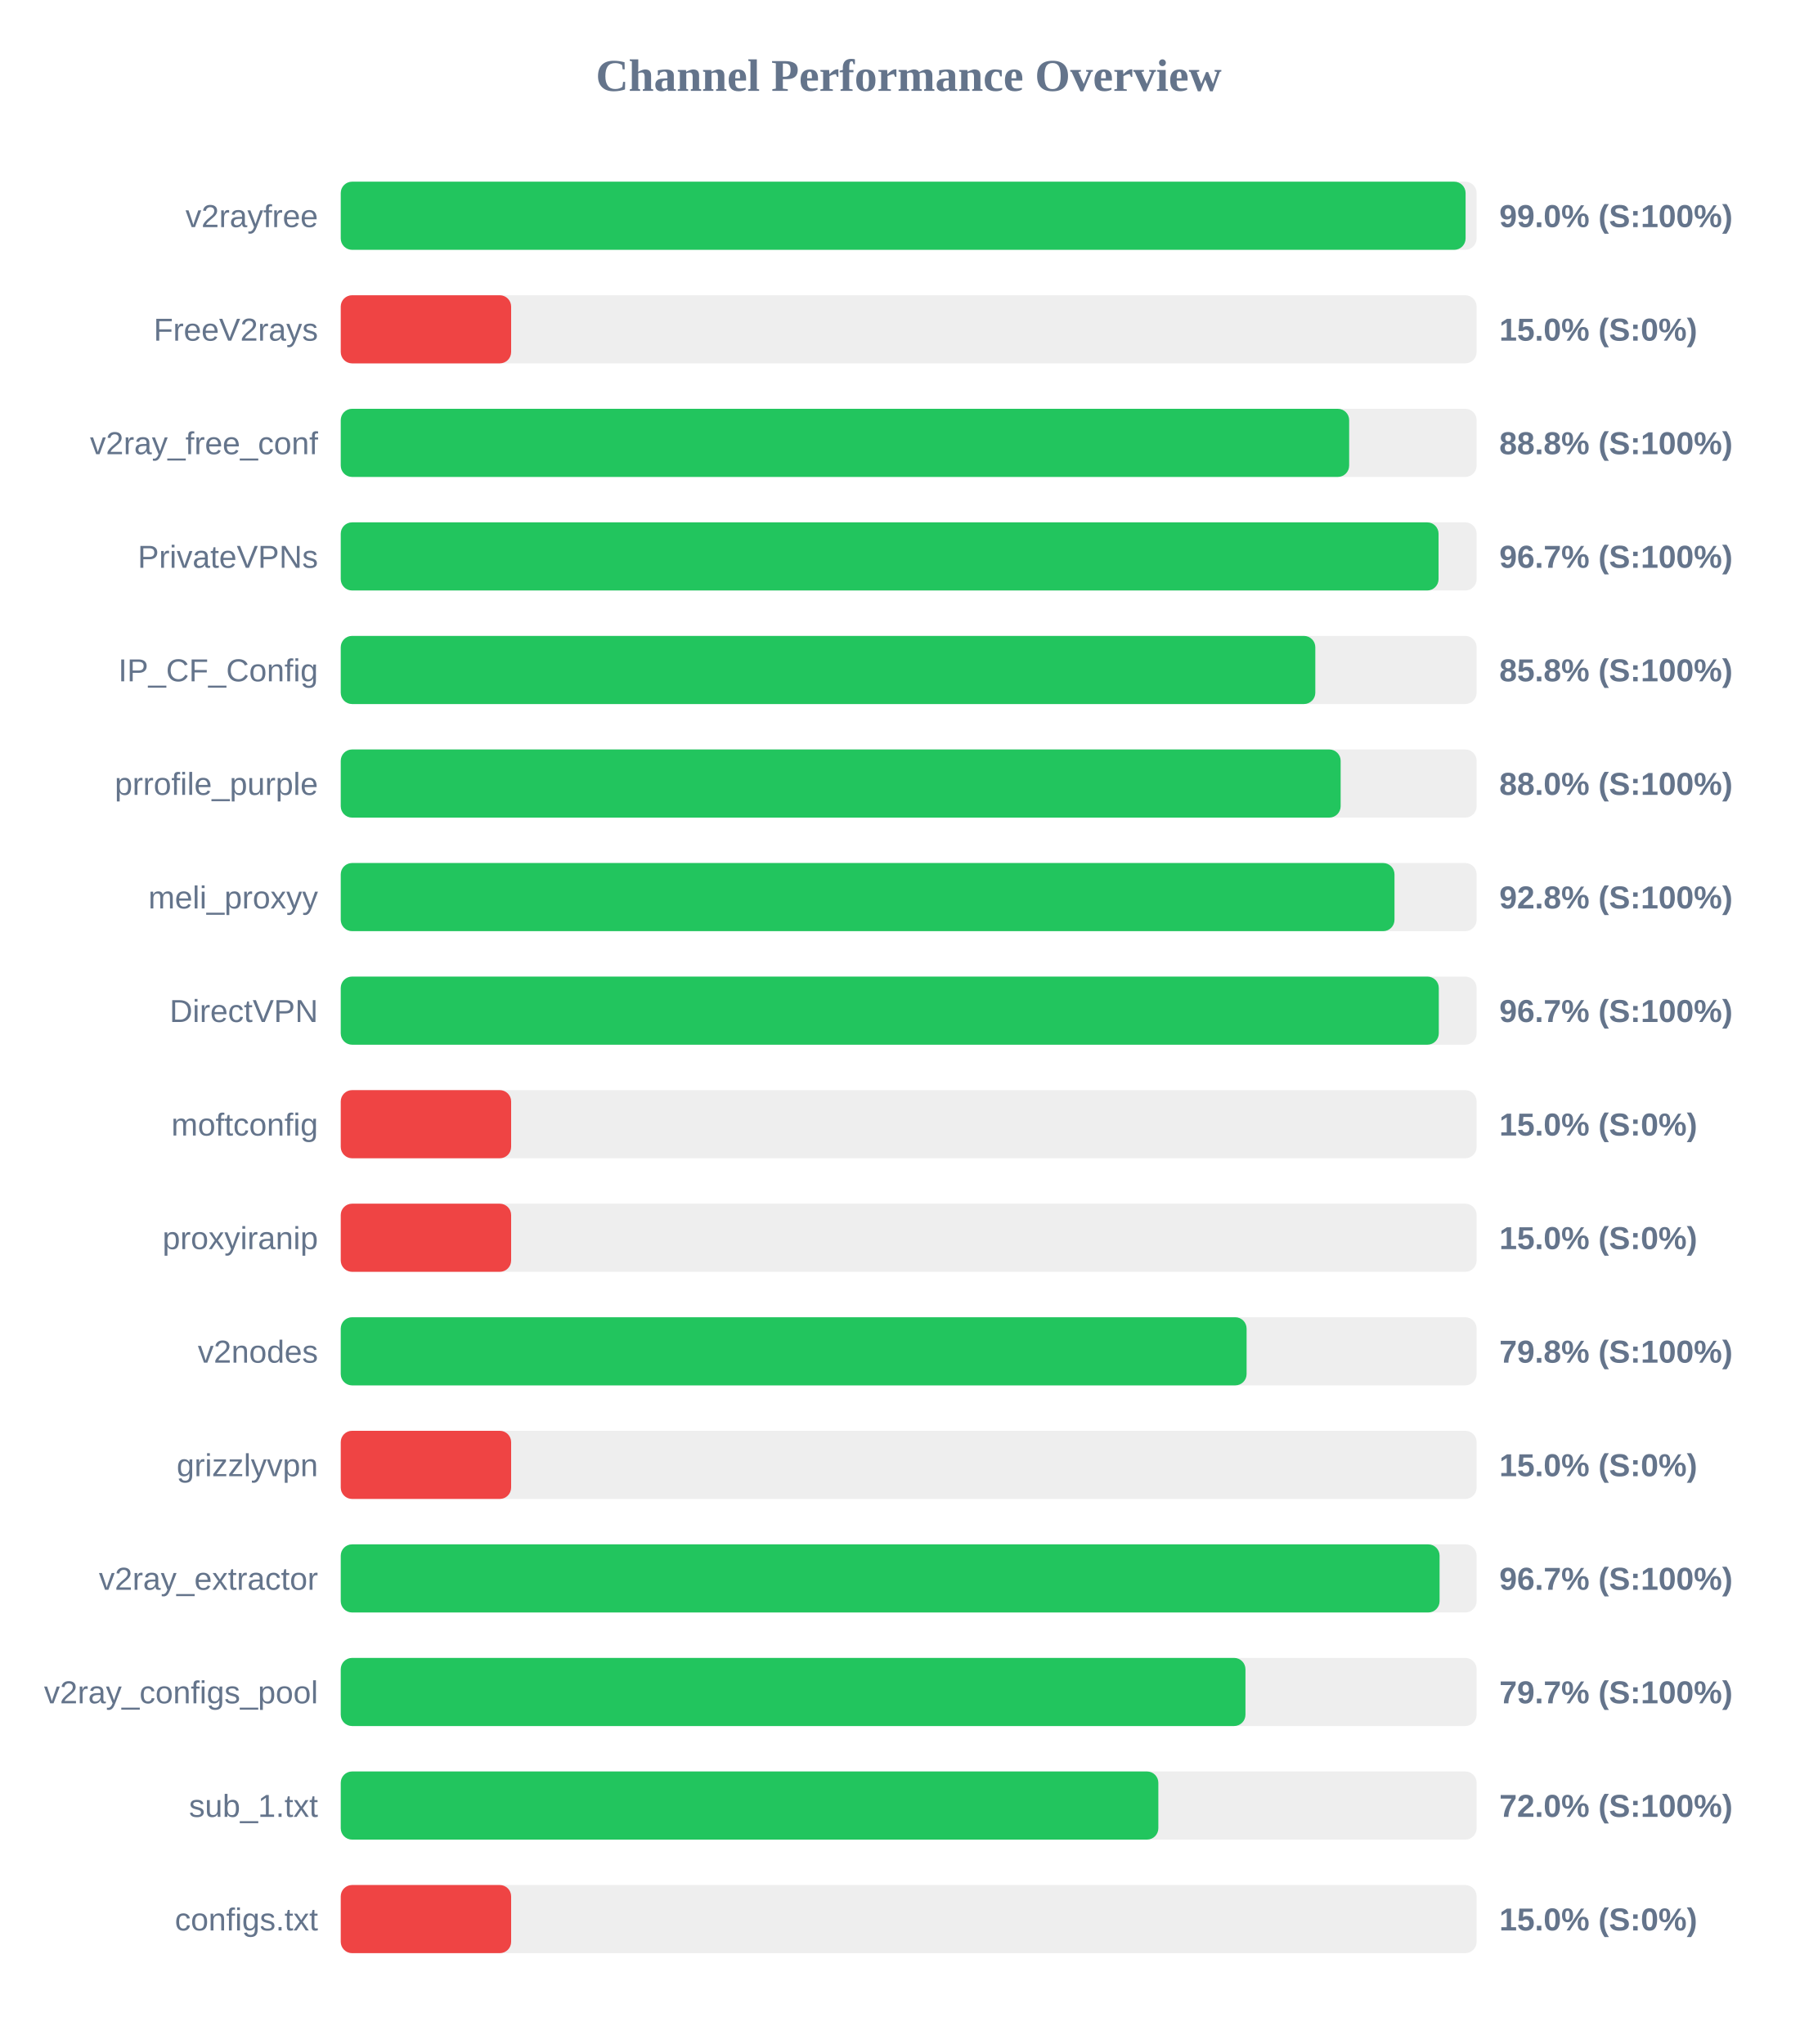
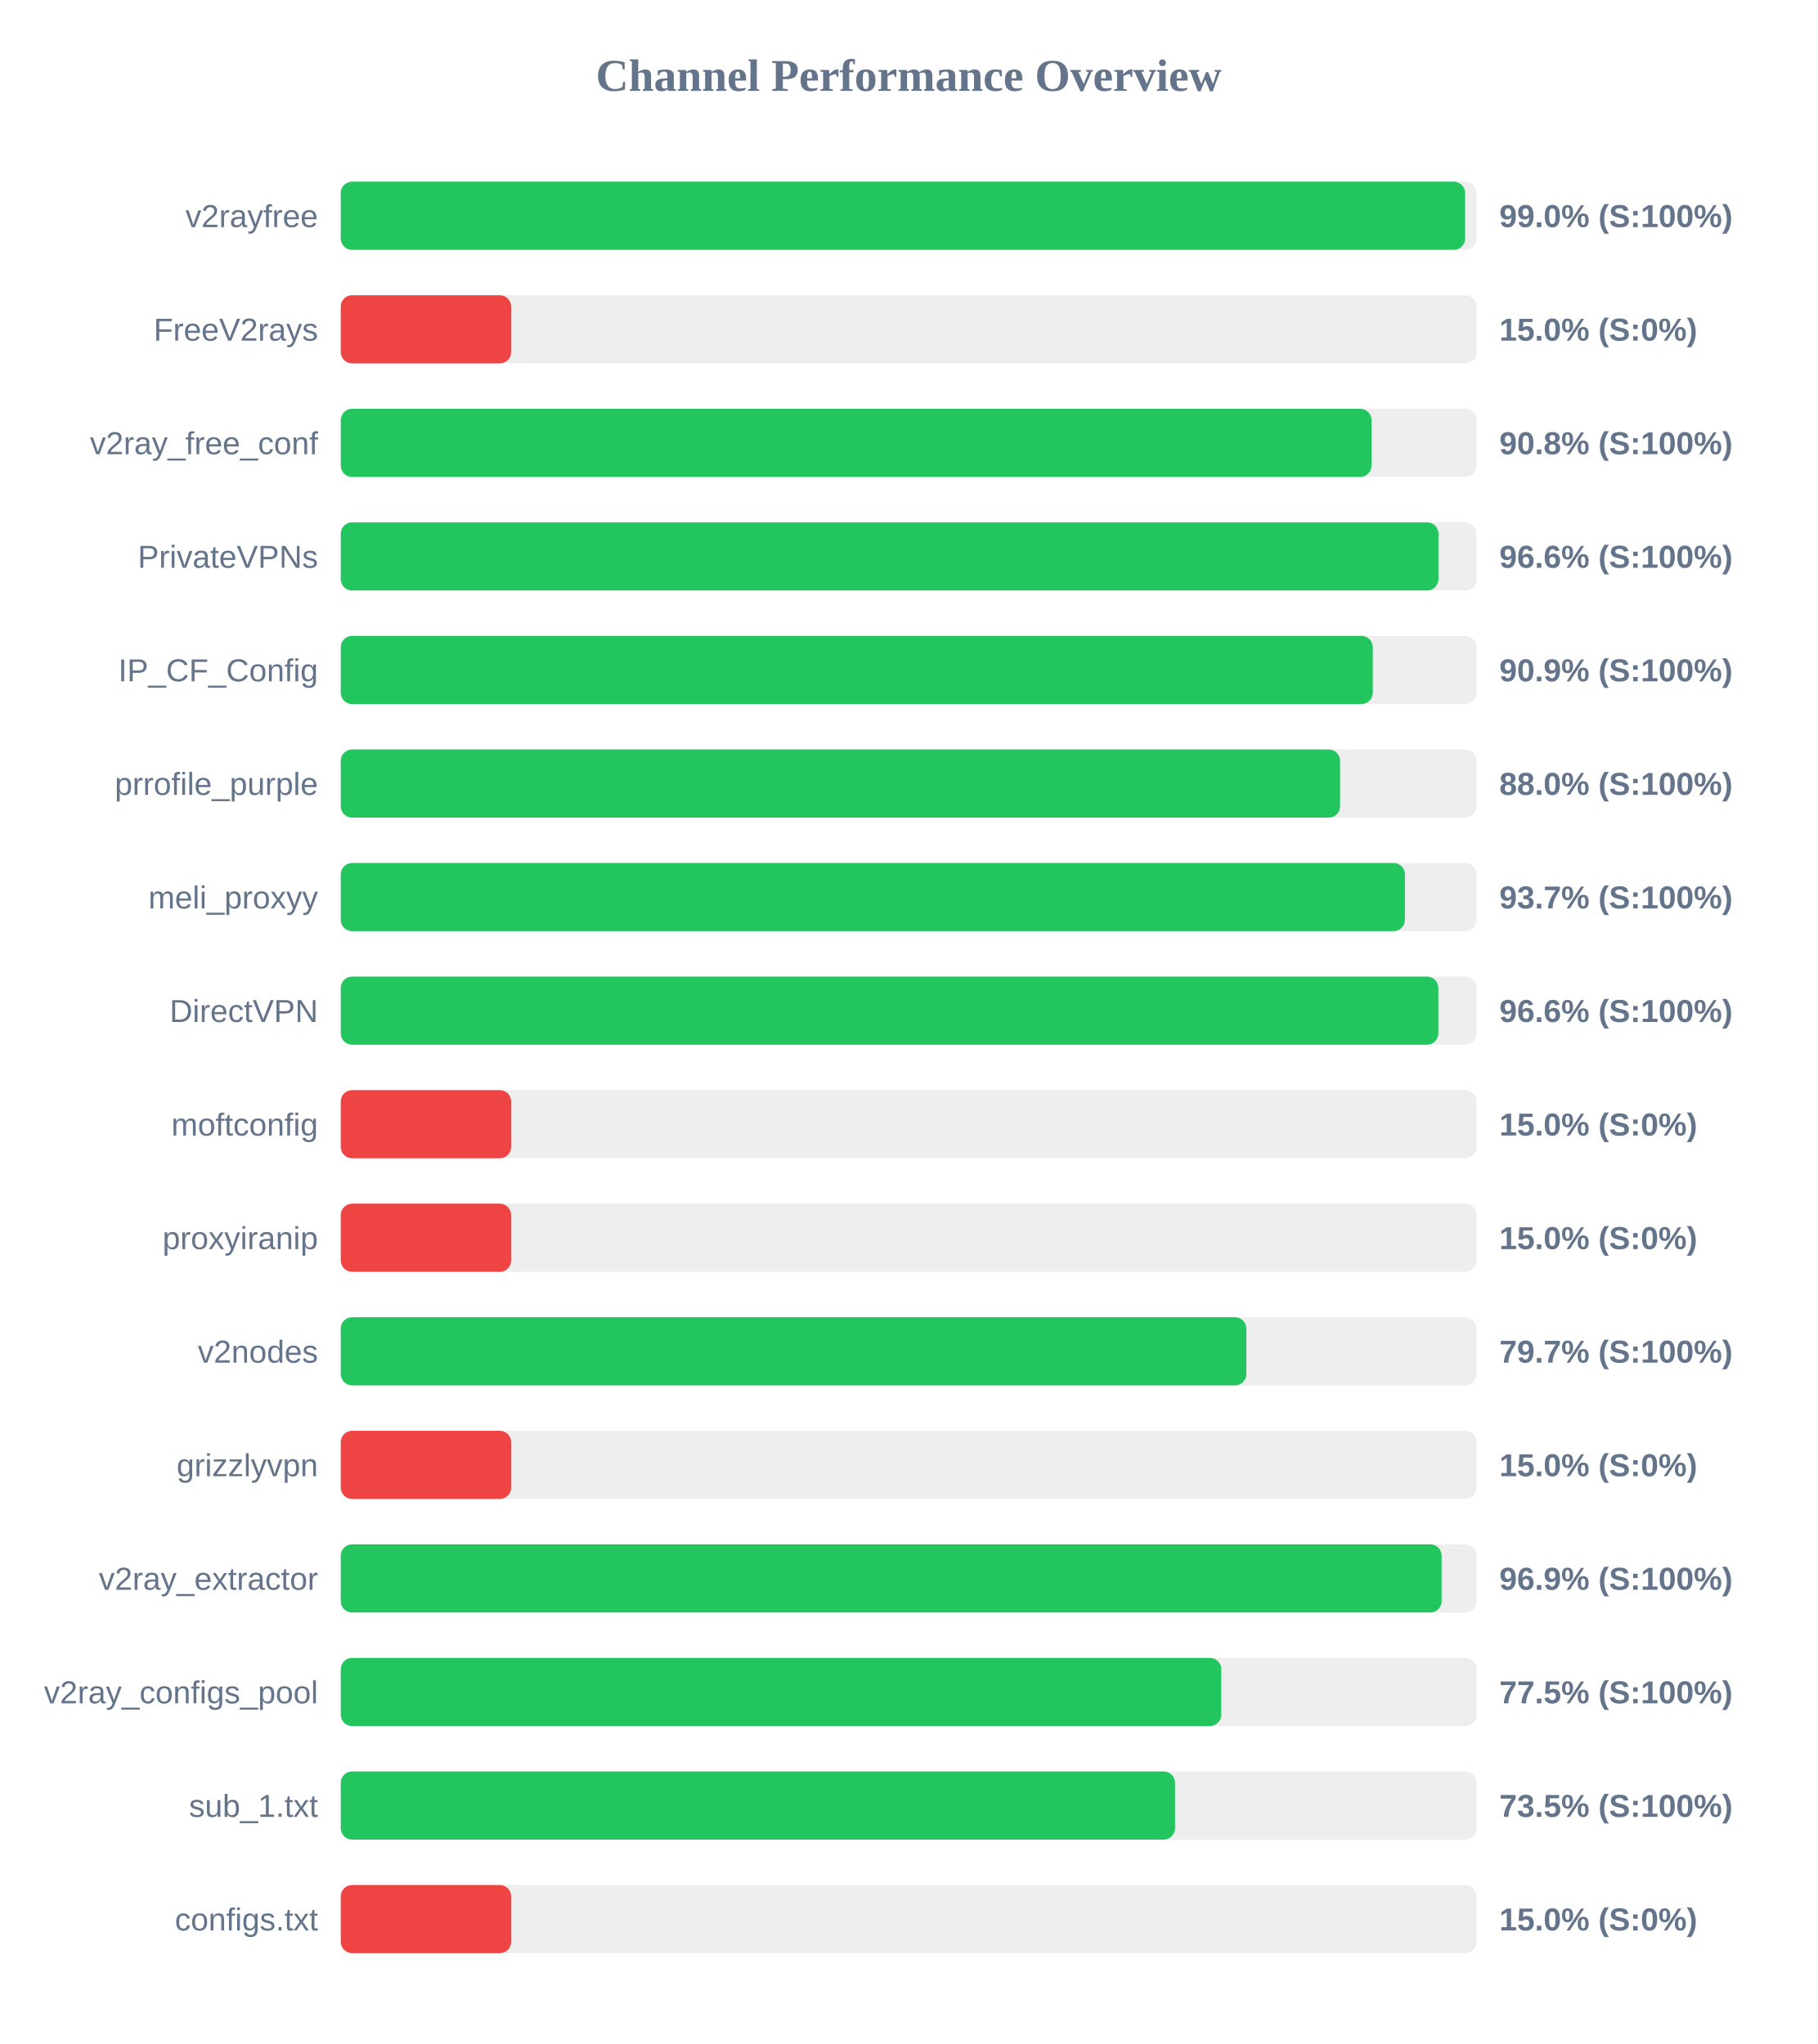
<svg xmlns="http://www.w3.org/2000/svg" width="800" height="900" version="1.1">
  <style>
        .row { font: 14px Arial; fill: #64748b; }
        .score { font: bold 14px Arial; fill: #64748b; }
    </style>
  <text x="400" y="40" text-anchor="middle" font-size="20px" font-weight="bold" fill="#64748b">Channel Performance Overview</text>
  <rect x="150" y="80" width="500" height="30" fill="#eee" rx="5" />
-   <rect x="150" y="80" width="495.15" height="30" fill="#22c55e" rx="5" />
+   <rect x="150" y="80" width="494.95" height="30" fill="#22c55e" rx="5" />
  <text x="140" y="100" text-anchor="end" class="row">v2rayfree</text>
  <text x="660" y="100" text-anchor="start" class="score">99.0% (S:100%)</text>
  <rect x="150" y="130" width="500" height="30" fill="#eee" rx="5" />
  <rect x="150" y="130" width="75.0" height="30" fill="#ef4444" rx="5" />
  <text x="140" y="150" text-anchor="end" class="row">FreeV2rays</text>
  <text x="660" y="150" text-anchor="start" class="score">15.0% (S:0%)</text>
  <rect x="150" y="180" width="500" height="30" fill="#eee" rx="5" />
-   <rect x="150" y="180" width="443.9" height="30" fill="#22c55e" rx="5" />
+   <rect x="150" y="180" width="453.75" height="30" fill="#22c55e" rx="5" />
  <text x="140" y="200" text-anchor="end" class="row">v2ray_free_conf</text>
-   <text x="660" y="200" text-anchor="start" class="score">88.8% (S:100%)</text>
+   <text x="660" y="200" text-anchor="start" class="score">90.8% (S:100%)</text>
  <rect x="150" y="230" width="500" height="30" fill="#eee" rx="5" />
-   <rect x="150" y="230" width="483.25" height="30" fill="#22c55e" rx="5" />
+   <rect x="150" y="230" width="483.2" height="30" fill="#22c55e" rx="5" />
  <text x="140" y="250" text-anchor="end" class="row">PrivateVPNs</text>
-   <text x="660" y="250" text-anchor="start" class="score">96.7% (S:100%)</text>
+   <text x="660" y="250" text-anchor="start" class="score">96.6% (S:100%)</text>
  <rect x="150" y="280" width="500" height="30" fill="#eee" rx="5" />
-   <rect x="150" y="280" width="429.0" height="30" fill="#22c55e" rx="5" />
+   <rect x="150" y="280" width="454.3" height="30" fill="#22c55e" rx="5" />
  <text x="140" y="300" text-anchor="end" class="row">IP_CF_Config</text>
-   <text x="660" y="300" text-anchor="start" class="score">85.8% (S:100%)</text>
+   <text x="660" y="300" text-anchor="start" class="score">90.9% (S:100%)</text>
  <rect x="150" y="330" width="500" height="30" fill="#eee" rx="5" />
-   <rect x="150" y="330" width="440.15" height="30" fill="#22c55e" rx="5" />
+   <rect x="150" y="330" width="439.9" height="30" fill="#22c55e" rx="5" />
  <text x="140" y="350" text-anchor="end" class="row">prrofile_purple</text>
  <text x="660" y="350" text-anchor="start" class="score">88.0% (S:100%)</text>
  <rect x="150" y="380" width="500" height="30" fill="#eee" rx="5" />
-   <rect x="150" y="380" width="463.85" height="30" fill="#22c55e" rx="5" />
+   <rect x="150" y="380" width="468.45" height="30" fill="#22c55e" rx="5" />
  <text x="140" y="400" text-anchor="end" class="row">meli_proxyy</text>
-   <text x="660" y="400" text-anchor="start" class="score">92.8% (S:100%)</text>
+   <text x="660" y="400" text-anchor="start" class="score">93.7% (S:100%)</text>
  <rect x="150" y="430" width="500" height="30" fill="#eee" rx="5" />
-   <rect x="150" y="430" width="483.35" height="30" fill="#22c55e" rx="5" />
+   <rect x="150" y="430" width="483.15" height="30" fill="#22c55e" rx="5" />
  <text x="140" y="450" text-anchor="end" class="row">DirectVPN</text>
-   <text x="660" y="450" text-anchor="start" class="score">96.7% (S:100%)</text>
+   <text x="660" y="450" text-anchor="start" class="score">96.6% (S:100%)</text>
  <rect x="150" y="480" width="500" height="30" fill="#eee" rx="5" />
  <rect x="150" y="480" width="75.0" height="30" fill="#ef4444" rx="5" />
  <text x="140" y="500" text-anchor="end" class="row">moftconfig</text>
  <text x="660" y="500" text-anchor="start" class="score">15.0% (S:0%)</text>
  <rect x="150" y="530" width="500" height="30" fill="#eee" rx="5" />
  <rect x="150" y="530" width="75.0" height="30" fill="#ef4444" rx="5" />
  <text x="140" y="550" text-anchor="end" class="row">proxyiranip</text>
  <text x="660" y="550" text-anchor="start" class="score">15.0% (S:0%)</text>
  <rect x="150" y="580" width="500" height="30" fill="#eee" rx="5" />
-   <rect x="150" y="580" width="398.75" height="30" fill="#22c55e" rx="5" />
+   <rect x="150" y="580" width="398.65" height="30" fill="#22c55e" rx="5" />
  <text x="140" y="600" text-anchor="end" class="row">v2nodes</text>
-   <text x="660" y="600" text-anchor="start" class="score">79.8% (S:100%)</text>
+   <text x="660" y="600" text-anchor="start" class="score">79.7% (S:100%)</text>
  <rect x="150" y="630" width="500" height="30" fill="#eee" rx="5" />
  <rect x="150" y="630" width="75.0" height="30" fill="#ef4444" rx="5" />
  <text x="140" y="650" text-anchor="end" class="row">grizzlyvpn</text>
  <text x="660" y="650" text-anchor="start" class="score">15.0% (S:0%)</text>
  <rect x="150" y="680" width="500" height="30" fill="#eee" rx="5" />
-   <rect x="150" y="680" width="483.7" height="30" fill="#22c55e" rx="5" />
+   <rect x="150" y="680" width="484.6" height="30" fill="#22c55e" rx="5" />
  <text x="140" y="700" text-anchor="end" class="row">v2ray_extractor</text>
-   <text x="660" y="700" text-anchor="start" class="score">96.7% (S:100%)</text>
+   <text x="660" y="700" text-anchor="start" class="score">96.9% (S:100%)</text>
  <rect x="150" y="730" width="500" height="30" fill="#eee" rx="5" />
-   <rect x="150" y="730" width="398.25" height="30" fill="#22c55e" rx="5" />
+   <rect x="150" y="730" width="387.6" height="30" fill="#22c55e" rx="5" />
  <text x="140" y="750" text-anchor="end" class="row">v2ray_configs_pool</text>
-   <text x="660" y="750" text-anchor="start" class="score">79.7% (S:100%)</text>
+   <text x="660" y="750" text-anchor="start" class="score">77.5% (S:100%)</text>
  <rect x="150" y="780" width="500" height="30" fill="#eee" rx="5" />
-   <rect x="150" y="780" width="359.9" height="30" fill="#22c55e" rx="5" />
+   <rect x="150" y="780" width="367.25" height="30" fill="#22c55e" rx="5" />
  <text x="140" y="800" text-anchor="end" class="row">sub_1.txt</text>
-   <text x="660" y="800" text-anchor="start" class="score">72.0% (S:100%)</text>
+   <text x="660" y="800" text-anchor="start" class="score">73.5% (S:100%)</text>
  <rect x="150" y="830" width="500" height="30" fill="#eee" rx="5" />
  <rect x="150" y="830" width="75.0" height="30" fill="#ef4444" rx="5" />
  <text x="140" y="850" text-anchor="end" class="row">configs.txt</text>
  <text x="660" y="850" text-anchor="start" class="score">15.0% (S:0%)</text>
</svg>
